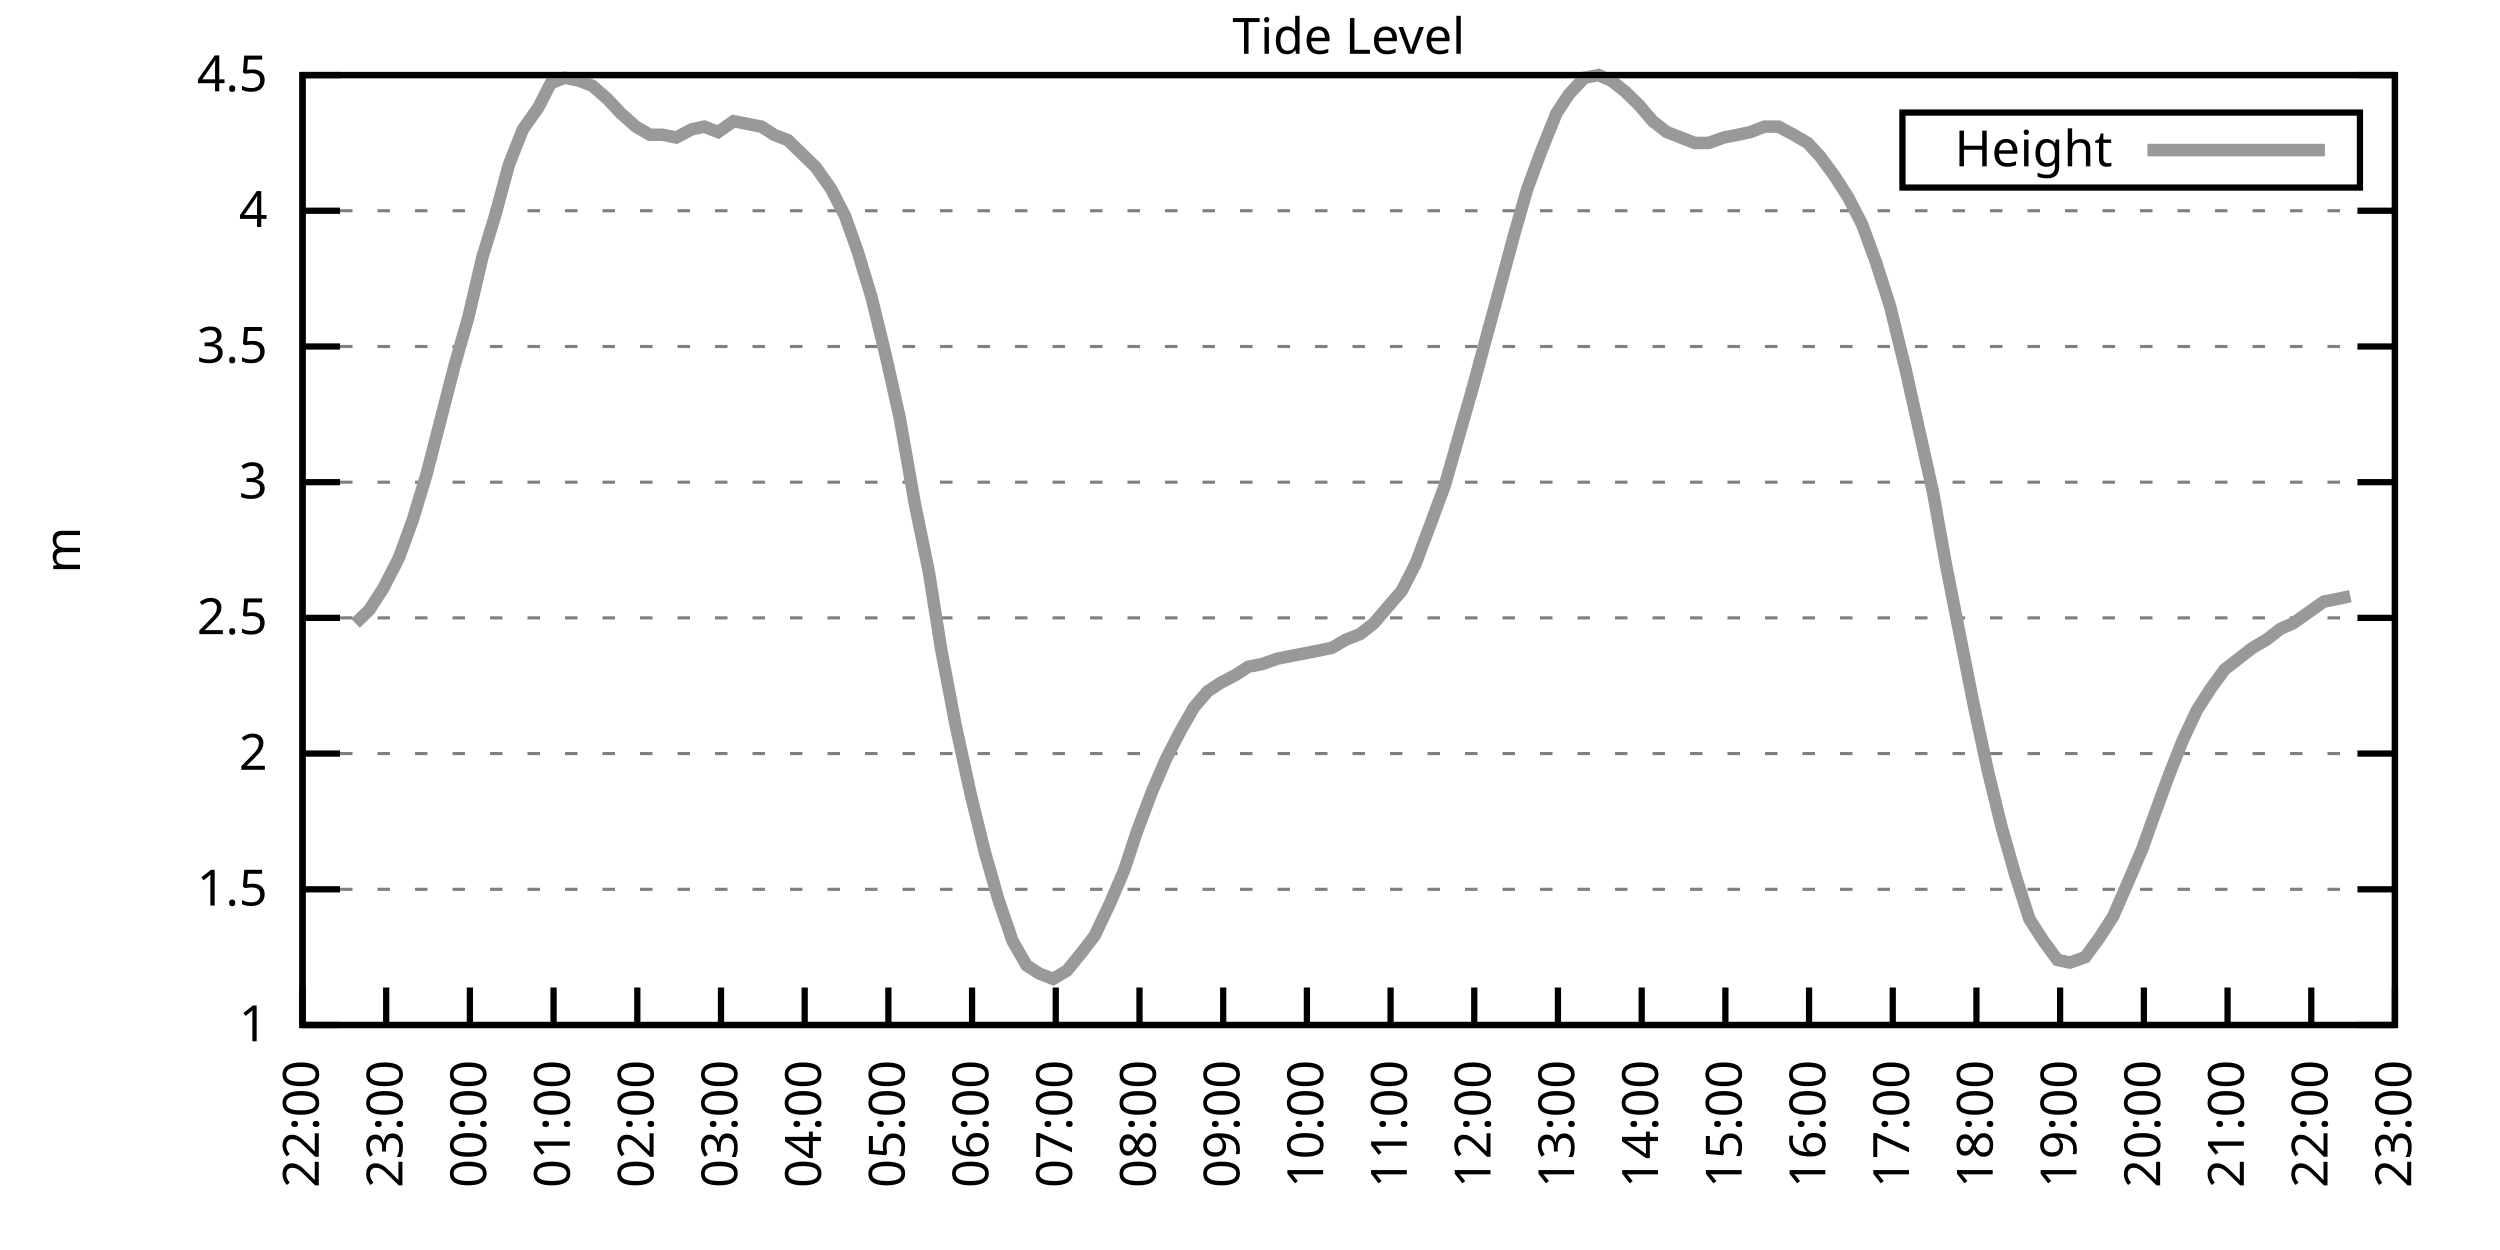
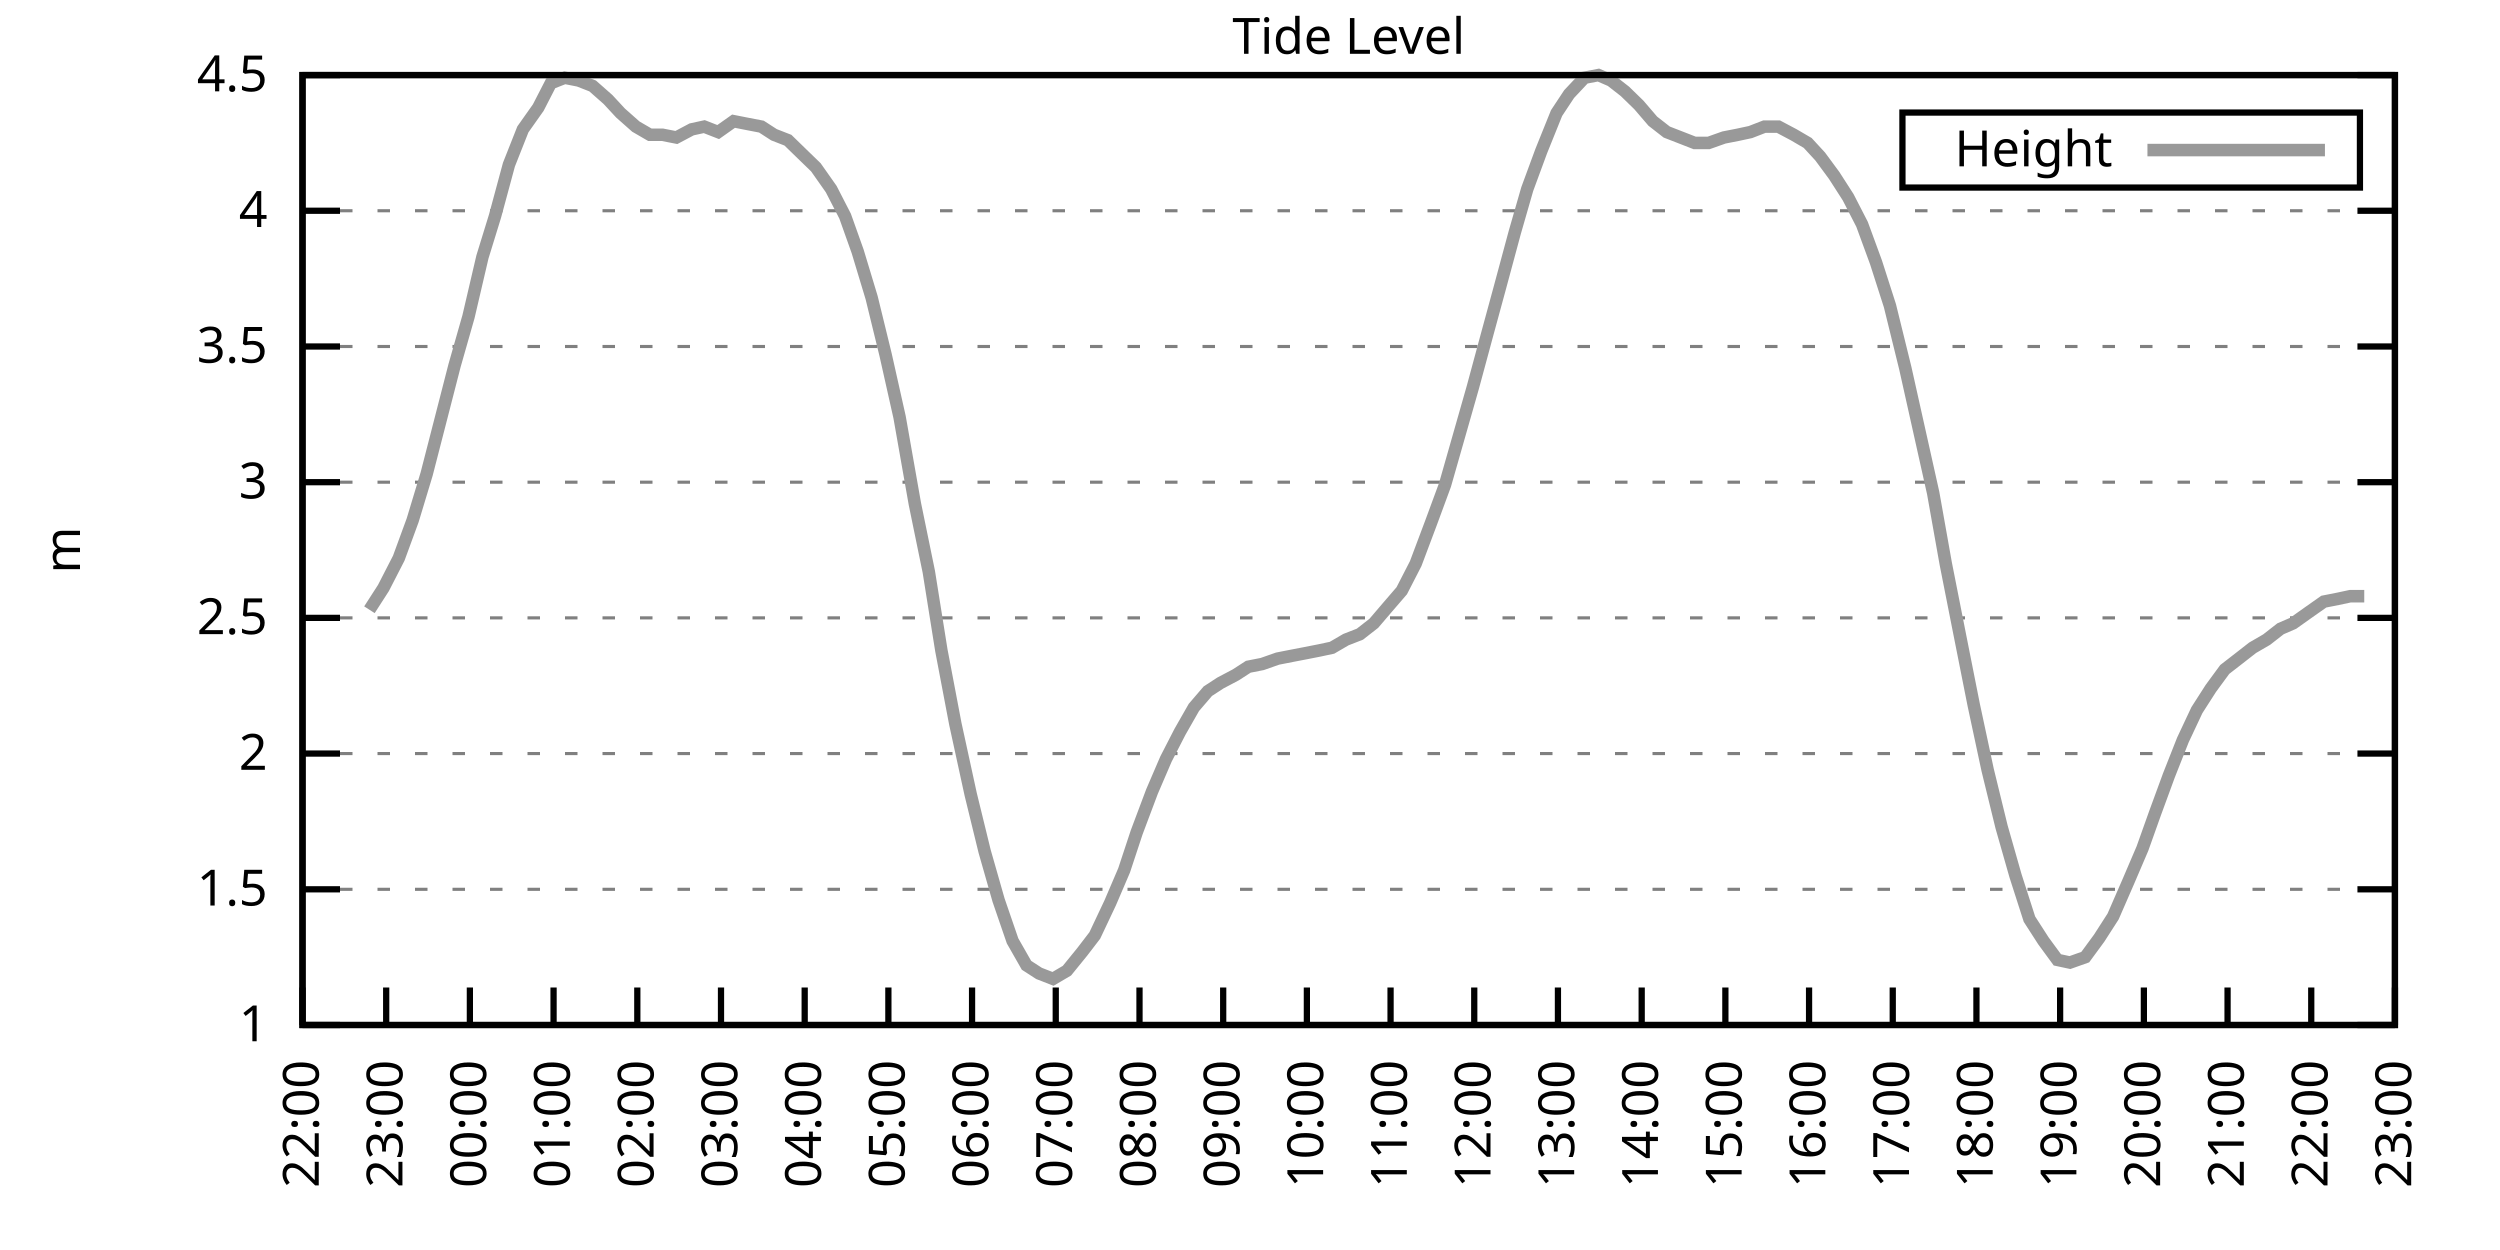
<svg xmlns="http://www.w3.org/2000/svg" xmlns:xlink="http://www.w3.org/1999/xlink" width="400" height="200" viewBox="0 0 400 200">
  <g id="gnuplot_canvas">
    <rect x="0" y="0" width="400" height="200" fill="none" />
    <defs>
      <circle id="gpDot" r="0.5" stroke-width="0.5" stroke="currentColor" />
      <path id="gpPt0" stroke-width="0.333" stroke="currentColor" d="M-1,0 h2 M0,-1 v2" />
      <path id="gpPt1" stroke-width="0.333" stroke="currentColor" d="M-1,-1 L1,1 M1,-1 L-1,1" />
      <path id="gpPt2" stroke-width="0.333" stroke="currentColor" d="M-1,0 L1,0 M0,-1 L0,1 M-1,-1 L1,1 M-1,1 L1,-1" />
      <rect id="gpPt3" stroke-width="0.333" stroke="currentColor" x="-1" y="-1" width="2" height="2" />
      <rect id="gpPt4" stroke-width="0.333" stroke="currentColor" fill="currentColor" x="-1" y="-1" width="2" height="2" />
      <circle id="gpPt5" stroke-width="0.333" stroke="currentColor" cx="0" cy="0" r="1" />
      <use xlink:href="#gpPt5" id="gpPt6" fill="currentColor" stroke="none" />
      <path id="gpPt7" stroke-width="0.333" stroke="currentColor" d="M0,-1.33 L-1.33,0.67 L1.33,0.67 z" />
      <use xlink:href="#gpPt7" id="gpPt8" fill="currentColor" stroke="none" />
      <use xlink:href="#gpPt7" id="gpPt9" stroke="currentColor" transform="rotate(180)" />
      <use xlink:href="#gpPt9" id="gpPt10" fill="currentColor" stroke="none" />
      <use xlink:href="#gpPt3" id="gpPt11" stroke="currentColor" transform="rotate(45)" />
      <use xlink:href="#gpPt11" id="gpPt12" fill="currentColor" stroke="none" />
      <path id="gpPt13" stroke-width="0.333" stroke="currentColor" d="M0,1.330 L1.265,0.411 L0.782,-1.067 L-0.782,-1.076 L-1.265,0.411 z" />
      <use xlink:href="#gpPt13" id="gpPt14" fill="currentColor" stroke="none" />
      <filter id="textbox" filterUnits="objectBoundingBox" x="0" y="0" height="1" width="1">
        <feFlood flood-color="white" flood-opacity="1" result="bgnd" />
        <feComposite in="SourceGraphic" in2="bgnd" operator="atop" />
      </filter>
      <filter id="greybox" filterUnits="objectBoundingBox" x="0" y="0" height="1" width="1">
        <feFlood flood-color="lightgrey" flood-opacity="1" result="grey" />
        <feComposite in="SourceGraphic" in2="grey" operator="atop" />
      </filter>
    </defs>
    <g fill="none" color="white" stroke="currentColor" stroke-width="1.00" stroke-linecap="butt" stroke-linejoin="miter">
</g>
    <g fill="none" color="black" stroke="currentColor" stroke-width="1.00" stroke-linecap="butt" stroke-linejoin="miter">
      <g stroke="none" shape-rendering="crispEdges">
        <polygon fill="rgb(255, 255, 255)" points="48.40,164.00 383.18,164.00 383.18,12.02 48.40,12.02 " />
      </g>
    </g>
    <g fill="none" color="black" stroke="currentColor" stroke-width="1.00" stroke-linecap="butt" stroke-linejoin="miter">
</g>
    <g fill="none" color="black" stroke="black" stroke-width="0.50" stroke-linecap="butt" stroke-linejoin="miter">
</g>
    <g fill="none" color="gray" stroke="currentColor" stroke-width="0.50" stroke-linecap="butt" stroke-linejoin="miter">
      <path stroke="gray" stroke-dasharray="2,4" class="gridline" d="M48.40,164.00 L383.19,164.00  " />
    </g>
    <g fill="none" color="gray" stroke="gray" stroke-width="1.00" stroke-linecap="butt" stroke-linejoin="miter">
</g>
    <g fill="none" color="black" stroke="currentColor" stroke-width="1.00" stroke-linecap="butt" stroke-linejoin="miter">
      <path stroke="black" d="M48.40,164.00 L54.40,164.00 M383.19,164.00 L377.19,164.00  " />
      <g transform="translate(42.80,166.60)" stroke="none" fill="black" font-family="Sans" font-size="8.00" text-anchor="end">
        <text>
          <tspan font-family="Sans"> 1</tspan>
        </text>
      </g>
    </g>
    <g fill="none" color="black" stroke="currentColor" stroke-width="1.00" stroke-linecap="butt" stroke-linejoin="miter">
</g>
    <g fill="none" color="black" stroke="black" stroke-width="0.50" stroke-linecap="butt" stroke-linejoin="miter">
</g>
    <g fill="none" color="gray" stroke="currentColor" stroke-width="0.50" stroke-linecap="butt" stroke-linejoin="miter">
      <path stroke="gray" stroke-dasharray="2,4" class="gridline" d="M48.40,142.29 L383.19,142.29  " />
    </g>
    <g fill="none" color="gray" stroke="gray" stroke-width="1.00" stroke-linecap="butt" stroke-linejoin="miter">
</g>
    <g fill="none" color="black" stroke="currentColor" stroke-width="1.00" stroke-linecap="butt" stroke-linejoin="miter">
      <path stroke="black" d="M48.40,142.29 L54.40,142.29 M383.19,142.29 L377.19,142.29  " />
      <g transform="translate(42.80,144.89)" stroke="none" fill="black" font-family="Sans" font-size="8.00" text-anchor="end">
        <text>
          <tspan font-family="Sans"> 1.5</tspan>
        </text>
      </g>
    </g>
    <g fill="none" color="black" stroke="currentColor" stroke-width="1.00" stroke-linecap="butt" stroke-linejoin="miter">
</g>
    <g fill="none" color="black" stroke="black" stroke-width="0.50" stroke-linecap="butt" stroke-linejoin="miter">
</g>
    <g fill="none" color="gray" stroke="currentColor" stroke-width="0.50" stroke-linecap="butt" stroke-linejoin="miter">
      <path stroke="gray" stroke-dasharray="2,4" class="gridline" d="M48.40,120.57 L383.19,120.57  " />
    </g>
    <g fill="none" color="gray" stroke="gray" stroke-width="1.00" stroke-linecap="butt" stroke-linejoin="miter">
</g>
    <g fill="none" color="black" stroke="currentColor" stroke-width="1.00" stroke-linecap="butt" stroke-linejoin="miter">
      <path stroke="black" d="M48.40,120.57 L54.40,120.57 M383.19,120.57 L377.19,120.57  " />
      <g transform="translate(42.80,123.17)" stroke="none" fill="black" font-family="Sans" font-size="8.00" text-anchor="end">
        <text>
          <tspan font-family="Sans"> 2</tspan>
        </text>
      </g>
    </g>
    <g fill="none" color="black" stroke="currentColor" stroke-width="1.00" stroke-linecap="butt" stroke-linejoin="miter">
</g>
    <g fill="none" color="black" stroke="black" stroke-width="0.50" stroke-linecap="butt" stroke-linejoin="miter">
</g>
    <g fill="none" color="gray" stroke="currentColor" stroke-width="0.50" stroke-linecap="butt" stroke-linejoin="miter">
      <path stroke="gray" stroke-dasharray="2,4" class="gridline" d="M48.40,98.86 L383.19,98.86  " />
    </g>
    <g fill="none" color="gray" stroke="gray" stroke-width="1.00" stroke-linecap="butt" stroke-linejoin="miter">
</g>
    <g fill="none" color="black" stroke="currentColor" stroke-width="1.00" stroke-linecap="butt" stroke-linejoin="miter">
      <path stroke="black" d="M48.40,98.86 L54.40,98.86 M383.19,98.86 L377.19,98.86  " />
      <g transform="translate(42.80,101.46)" stroke="none" fill="black" font-family="Sans" font-size="8.00" text-anchor="end">
        <text>
          <tspan font-family="Sans"> 2.5</tspan>
        </text>
      </g>
    </g>
    <g fill="none" color="black" stroke="currentColor" stroke-width="1.00" stroke-linecap="butt" stroke-linejoin="miter">
</g>
    <g fill="none" color="black" stroke="black" stroke-width="0.50" stroke-linecap="butt" stroke-linejoin="miter">
</g>
    <g fill="none" color="gray" stroke="currentColor" stroke-width="0.50" stroke-linecap="butt" stroke-linejoin="miter">
      <path stroke="gray" stroke-dasharray="2,4" class="gridline" d="M48.40,77.15 L383.19,77.15  " />
    </g>
    <g fill="none" color="gray" stroke="gray" stroke-width="1.00" stroke-linecap="butt" stroke-linejoin="miter">
</g>
    <g fill="none" color="black" stroke="currentColor" stroke-width="1.00" stroke-linecap="butt" stroke-linejoin="miter">
      <path stroke="black" d="M48.40,77.15 L54.40,77.15 M383.19,77.15 L377.19,77.15  " />
      <g transform="translate(42.80,79.75)" stroke="none" fill="black" font-family="Sans" font-size="8.00" text-anchor="end">
        <text>
          <tspan font-family="Sans"> 3</tspan>
        </text>
      </g>
    </g>
    <g fill="none" color="black" stroke="currentColor" stroke-width="1.00" stroke-linecap="butt" stroke-linejoin="miter">
</g>
    <g fill="none" color="black" stroke="black" stroke-width="0.50" stroke-linecap="butt" stroke-linejoin="miter">
</g>
    <g fill="none" color="gray" stroke="currentColor" stroke-width="0.50" stroke-linecap="butt" stroke-linejoin="miter">
      <path stroke="gray" stroke-dasharray="2,4" class="gridline" d="M48.40,55.44 L383.19,55.44  " />
    </g>
    <g fill="none" color="gray" stroke="gray" stroke-width="1.00" stroke-linecap="butt" stroke-linejoin="miter">
</g>
    <g fill="none" color="black" stroke="currentColor" stroke-width="1.00" stroke-linecap="butt" stroke-linejoin="miter">
      <path stroke="black" d="M48.40,55.44 L54.40,55.44 M383.19,55.44 L377.19,55.44  " />
      <g transform="translate(42.80,58.04)" stroke="none" fill="black" font-family="Sans" font-size="8.00" text-anchor="end">
        <text>
          <tspan font-family="Sans"> 3.5</tspan>
        </text>
      </g>
    </g>
    <g fill="none" color="black" stroke="currentColor" stroke-width="1.00" stroke-linecap="butt" stroke-linejoin="miter">
</g>
    <g fill="none" color="black" stroke="black" stroke-width="0.50" stroke-linecap="butt" stroke-linejoin="miter">
</g>
    <g fill="none" color="gray" stroke="currentColor" stroke-width="0.50" stroke-linecap="butt" stroke-linejoin="miter">
      <path stroke="gray" stroke-dasharray="2,4" class="gridline" d="M48.40,33.72 L383.19,33.72  " />
    </g>
    <g fill="none" color="gray" stroke="gray" stroke-width="1.00" stroke-linecap="butt" stroke-linejoin="miter">
</g>
    <g fill="none" color="black" stroke="currentColor" stroke-width="1.00" stroke-linecap="butt" stroke-linejoin="miter">
      <path stroke="black" d="M48.40,33.72 L54.40,33.72 M383.19,33.72 L377.19,33.72  " />
      <g transform="translate(42.80,36.32)" stroke="none" fill="black" font-family="Sans" font-size="8.00" text-anchor="end">
        <text>
          <tspan font-family="Sans"> 4</tspan>
        </text>
      </g>
    </g>
    <g fill="none" color="black" stroke="currentColor" stroke-width="1.00" stroke-linecap="butt" stroke-linejoin="miter">
</g>
    <g fill="none" color="black" stroke="black" stroke-width="0.50" stroke-linecap="butt" stroke-linejoin="miter">
</g>
    <g fill="none" color="gray" stroke="currentColor" stroke-width="0.50" stroke-linecap="butt" stroke-linejoin="miter">
      <path stroke="gray" stroke-dasharray="2,4" class="gridline" d="M48.40,12.01 L383.19,12.01  " />
    </g>
    <g fill="none" color="gray" stroke="gray" stroke-width="1.00" stroke-linecap="butt" stroke-linejoin="miter">
</g>
    <g fill="none" color="black" stroke="currentColor" stroke-width="1.00" stroke-linecap="butt" stroke-linejoin="miter">
      <path stroke="black" d="M48.40,12.01 L54.40,12.01 M383.19,12.01 L377.19,12.01  " />
      <g transform="translate(42.80,14.61)" stroke="none" fill="black" font-family="Sans" font-size="8.00" text-anchor="end">
        <text>
          <tspan font-family="Sans"> 4.5</tspan>
        </text>
      </g>
    </g>
    <g fill="none" color="black" stroke="currentColor" stroke-width="1.00" stroke-linecap="butt" stroke-linejoin="miter">
      <path stroke="black" d="M48.40,164.00 L48.40,158.00  " />
      <g transform="translate(51.00,169.60) rotate(270.00)" stroke="none" fill="black" font-family="Sans" font-size="8.00" text-anchor="end">
        <text>
          <tspan font-family="Sans">22:00</tspan>
        </text>
      </g>
    </g>
    <g fill="none" color="black" stroke="currentColor" stroke-width="1.00" stroke-linecap="butt" stroke-linejoin="miter">
      <path stroke="black" d="M61.79,164.00 L61.79,158.00  " />
      <g transform="translate(64.39,169.60) rotate(270.00)" stroke="none" fill="black" font-family="Sans" font-size="8.00" text-anchor="end">
        <text>
          <tspan font-family="Sans">23:00</tspan>
        </text>
      </g>
    </g>
    <g fill="none" color="black" stroke="currentColor" stroke-width="1.00" stroke-linecap="butt" stroke-linejoin="miter">
      <path stroke="black" d="M75.18,164.00 L75.18,158.00  " />
      <g transform="translate(77.78,169.60) rotate(270.00)" stroke="none" fill="black" font-family="Sans" font-size="8.00" text-anchor="end">
        <text>
          <tspan font-family="Sans">00:00</tspan>
        </text>
      </g>
    </g>
    <g fill="none" color="black" stroke="currentColor" stroke-width="1.00" stroke-linecap="butt" stroke-linejoin="miter">
      <path stroke="black" d="M88.57,164.00 L88.57,158.00  " />
      <g transform="translate(91.17,169.60) rotate(270.00)" stroke="none" fill="black" font-family="Sans" font-size="8.00" text-anchor="end">
        <text>
          <tspan font-family="Sans">01:00</tspan>
        </text>
      </g>
    </g>
    <g fill="none" color="black" stroke="currentColor" stroke-width="1.00" stroke-linecap="butt" stroke-linejoin="miter">
      <path stroke="black" d="M101.97,164.00 L101.97,158.00  " />
      <g transform="translate(104.57,169.60) rotate(270.00)" stroke="none" fill="black" font-family="Sans" font-size="8.00" text-anchor="end">
        <text>
          <tspan font-family="Sans">02:00</tspan>
        </text>
      </g>
    </g>
    <g fill="none" color="black" stroke="currentColor" stroke-width="1.00" stroke-linecap="butt" stroke-linejoin="miter">
      <path stroke="black" d="M115.36,164.00 L115.36,158.00  " />
      <g transform="translate(117.96,169.60) rotate(270.00)" stroke="none" fill="black" font-family="Sans" font-size="8.00" text-anchor="end">
        <text>
          <tspan font-family="Sans">03:00</tspan>
        </text>
      </g>
    </g>
    <g fill="none" color="black" stroke="currentColor" stroke-width="1.00" stroke-linecap="butt" stroke-linejoin="miter">
      <path stroke="black" d="M128.75,164.00 L128.75,158.00  " />
      <g transform="translate(131.35,169.60) rotate(270.00)" stroke="none" fill="black" font-family="Sans" font-size="8.00" text-anchor="end">
        <text>
          <tspan font-family="Sans">04:00</tspan>
        </text>
      </g>
    </g>
    <g fill="none" color="black" stroke="currentColor" stroke-width="1.00" stroke-linecap="butt" stroke-linejoin="miter">
      <path stroke="black" d="M142.14,164.00 L142.14,158.00  " />
      <g transform="translate(144.74,169.60) rotate(270.00)" stroke="none" fill="black" font-family="Sans" font-size="8.00" text-anchor="end">
        <text>
          <tspan font-family="Sans">05:00</tspan>
        </text>
      </g>
    </g>
    <g fill="none" color="black" stroke="currentColor" stroke-width="1.00" stroke-linecap="butt" stroke-linejoin="miter">
      <path stroke="black" d="M155.53,164.00 L155.53,158.00  " />
      <g transform="translate(158.13,169.60) rotate(270.00)" stroke="none" fill="black" font-family="Sans" font-size="8.00" text-anchor="end">
        <text>
          <tspan font-family="Sans">06:00</tspan>
        </text>
      </g>
    </g>
    <g fill="none" color="black" stroke="currentColor" stroke-width="1.00" stroke-linecap="butt" stroke-linejoin="miter">
      <path stroke="black" d="M168.92,164.00 L168.92,158.00  " />
      <g transform="translate(171.52,169.60) rotate(270.00)" stroke="none" fill="black" font-family="Sans" font-size="8.00" text-anchor="end">
        <text>
          <tspan font-family="Sans">07:00</tspan>
        </text>
      </g>
    </g>
    <g fill="none" color="black" stroke="currentColor" stroke-width="1.00" stroke-linecap="butt" stroke-linejoin="miter">
      <path stroke="black" d="M182.32,164.00 L182.32,158.00  " />
      <g transform="translate(184.92,169.60) rotate(270.00)" stroke="none" fill="black" font-family="Sans" font-size="8.00" text-anchor="end">
        <text>
          <tspan font-family="Sans">08:00</tspan>
        </text>
      </g>
    </g>
    <g fill="none" color="black" stroke="currentColor" stroke-width="1.00" stroke-linecap="butt" stroke-linejoin="miter">
      <path stroke="black" d="M195.71,164.00 L195.71,158.00  " />
      <g transform="translate(198.31,169.60) rotate(270.00)" stroke="none" fill="black" font-family="Sans" font-size="8.00" text-anchor="end">
        <text>
          <tspan font-family="Sans">09:00</tspan>
        </text>
      </g>
    </g>
    <g fill="none" color="black" stroke="currentColor" stroke-width="1.00" stroke-linecap="butt" stroke-linejoin="miter">
      <path stroke="black" d="M209.10,164.00 L209.10,158.00  " />
      <g transform="translate(211.70,169.60) rotate(270.00)" stroke="none" fill="black" font-family="Sans" font-size="8.00" text-anchor="end">
        <text>
          <tspan font-family="Sans">10:00</tspan>
        </text>
      </g>
    </g>
    <g fill="none" color="black" stroke="currentColor" stroke-width="1.00" stroke-linecap="butt" stroke-linejoin="miter">
      <path stroke="black" d="M222.49,164.00 L222.49,158.00  " />
      <g transform="translate(225.09,169.60) rotate(270.00)" stroke="none" fill="black" font-family="Sans" font-size="8.00" text-anchor="end">
        <text>
          <tspan font-family="Sans">11:00</tspan>
        </text>
      </g>
    </g>
    <g fill="none" color="black" stroke="currentColor" stroke-width="1.00" stroke-linecap="butt" stroke-linejoin="miter">
      <path stroke="black" d="M235.88,164.00 L235.88,158.00  " />
      <g transform="translate(238.48,169.60) rotate(270.00)" stroke="none" fill="black" font-family="Sans" font-size="8.00" text-anchor="end">
        <text>
          <tspan font-family="Sans">12:00</tspan>
        </text>
      </g>
    </g>
    <g fill="none" color="black" stroke="currentColor" stroke-width="1.00" stroke-linecap="butt" stroke-linejoin="miter">
      <path stroke="black" d="M249.27,164.00 L249.27,158.00  " />
      <g transform="translate(251.87,169.60) rotate(270.00)" stroke="none" fill="black" font-family="Sans" font-size="8.00" text-anchor="end">
        <text>
          <tspan font-family="Sans">13:00</tspan>
        </text>
      </g>
    </g>
    <g fill="none" color="black" stroke="currentColor" stroke-width="1.00" stroke-linecap="butt" stroke-linejoin="miter">
      <path stroke="black" d="M262.67,164.00 L262.67,158.00  " />
      <g transform="translate(265.27,169.60) rotate(270.00)" stroke="none" fill="black" font-family="Sans" font-size="8.00" text-anchor="end">
        <text>
          <tspan font-family="Sans">14:00</tspan>
        </text>
      </g>
    </g>
    <g fill="none" color="black" stroke="currentColor" stroke-width="1.00" stroke-linecap="butt" stroke-linejoin="miter">
      <path stroke="black" d="M276.06,164.00 L276.06,158.00  " />
      <g transform="translate(278.66,169.60) rotate(270.00)" stroke="none" fill="black" font-family="Sans" font-size="8.00" text-anchor="end">
        <text>
          <tspan font-family="Sans">15:00</tspan>
        </text>
      </g>
    </g>
    <g fill="none" color="black" stroke="currentColor" stroke-width="1.00" stroke-linecap="butt" stroke-linejoin="miter">
      <path stroke="black" d="M289.45,164.00 L289.45,158.00  " />
      <g transform="translate(292.05,169.60) rotate(270.00)" stroke="none" fill="black" font-family="Sans" font-size="8.00" text-anchor="end">
        <text>
          <tspan font-family="Sans">16:00</tspan>
        </text>
      </g>
    </g>
    <g fill="none" color="black" stroke="currentColor" stroke-width="1.00" stroke-linecap="butt" stroke-linejoin="miter">
      <path stroke="black" d="M302.84,164.00 L302.84,158.00  " />
      <g transform="translate(305.44,169.60) rotate(270.00)" stroke="none" fill="black" font-family="Sans" font-size="8.00" text-anchor="end">
        <text>
          <tspan font-family="Sans">17:00</tspan>
        </text>
      </g>
    </g>
    <g fill="none" color="black" stroke="currentColor" stroke-width="1.00" stroke-linecap="butt" stroke-linejoin="miter">
      <path stroke="black" d="M316.23,164.00 L316.23,158.00  " />
      <g transform="translate(318.83,169.60) rotate(270.00)" stroke="none" fill="black" font-family="Sans" font-size="8.00" text-anchor="end">
        <text>
          <tspan font-family="Sans">18:00</tspan>
        </text>
      </g>
    </g>
    <g fill="none" color="black" stroke="currentColor" stroke-width="1.00" stroke-linecap="butt" stroke-linejoin="miter">
      <path stroke="black" d="M329.62,164.00 L329.62,158.00  " />
      <g transform="translate(332.22,169.60) rotate(270.00)" stroke="none" fill="black" font-family="Sans" font-size="8.00" text-anchor="end">
        <text>
          <tspan font-family="Sans">19:00</tspan>
        </text>
      </g>
    </g>
    <g fill="none" color="black" stroke="currentColor" stroke-width="1.00" stroke-linecap="butt" stroke-linejoin="miter">
      <path stroke="black" d="M343.02,164.00 L343.02,158.00  " />
      <g transform="translate(345.62,169.60) rotate(270.00)" stroke="none" fill="black" font-family="Sans" font-size="8.00" text-anchor="end">
        <text>
          <tspan font-family="Sans">20:00</tspan>
        </text>
      </g>
    </g>
    <g fill="none" color="black" stroke="currentColor" stroke-width="1.00" stroke-linecap="butt" stroke-linejoin="miter">
      <path stroke="black" d="M356.41,164.00 L356.41,158.00  " />
      <g transform="translate(359.01,169.60) rotate(270.00)" stroke="none" fill="black" font-family="Sans" font-size="8.00" text-anchor="end">
        <text>
          <tspan font-family="Sans">21:00</tspan>
        </text>
      </g>
    </g>
    <g fill="none" color="black" stroke="currentColor" stroke-width="1.00" stroke-linecap="butt" stroke-linejoin="miter">
      <path stroke="black" d="M369.80,164.00 L369.80,158.00  " />
      <g transform="translate(372.40,169.60) rotate(270.00)" stroke="none" fill="black" font-family="Sans" font-size="8.00" text-anchor="end">
        <text>
          <tspan font-family="Sans">22:00</tspan>
        </text>
      </g>
    </g>
    <g fill="none" color="black" stroke="currentColor" stroke-width="1.00" stroke-linecap="butt" stroke-linejoin="miter">
      <path stroke="black" d="M383.19,164.00 L383.19,158.00  " />
      <g transform="translate(385.79,169.60) rotate(270.00)" stroke="none" fill="black" font-family="Sans" font-size="8.00" text-anchor="end">
        <text>
          <tspan font-family="Sans">23:00</tspan>
        </text>
      </g>
    </g>
    <g fill="none" color="black" stroke="currentColor" stroke-width="1.00" stroke-linecap="butt" stroke-linejoin="miter">
</g>
    <g fill="none" color="black" stroke="currentColor" stroke-width="1.00" stroke-linecap="butt" stroke-linejoin="miter">
      <path stroke="black" d="M48.40,12.01 L48.40,164.00 L383.19,164.00 L383.19,12.01 L48.40,12.01 Z  " />
    </g>
    <g fill="none" color="black" stroke="currentColor" stroke-width="1.00" stroke-linecap="butt" stroke-linejoin="miter">
</g>
    <g fill="none" color="black" stroke="currentColor" stroke-width="1.00" stroke-linecap="butt" stroke-linejoin="miter">
      <path stroke="black" d="M304.39,30.01 L304.39,18.01 L377.59,18.01 L377.59,30.01 L304.39,30.01 Z  " />
    </g>
    <g id="Tide_level_plot_1">
      <g fill="none" color="white" stroke="black" stroke-width="2.00" stroke-linecap="butt" stroke-linejoin="miter">
</g>
      <g fill="none" color="black" stroke="currentColor" stroke-width="2.00" stroke-linecap="butt" stroke-linejoin="miter">
        <g transform="translate(337.99,26.61)" stroke="none" fill="black" font-family="Sans" font-size="8.00" text-anchor="end">
          <text>
            <tspan font-family="Sans">Height</tspan>
          </text>
        </g>
      </g>
      <g fill="none" color="black" stroke="currentColor" stroke-width="2.00" stroke-linecap="butt" stroke-linejoin="miter">
-         <path stroke="rgb(153, 153, 153)" d="M343.59,24.01 L371.99,24.01 M56.88,99.73 L59.11,97.56 L61.35,94.08 L63.80,89.31 L66.03,83.23 L68.26,75.85   L70.05,68.90 L72.73,58.48 L74.96,50.66 L77.19,41.11 L79.20,34.59 L81.43,26.34 L83.66,20.70 L86.12,17.22   L88.13,13.31 L90.36,12.44 L92.59,12.88 L94.82,13.75 L97.28,15.92 L99.29,18.09 L101.74,20.26 L103.98,21.56   L105.98,21.56 L108.22,22.00 L110.67,20.70 L112.68,20.26 L114.91,21.13 L117.37,19.39 L119.60,19.83 L121.83,20.26   L123.84,21.56 L126.07,22.43 L128.30,24.60 L130.54,26.77 L132.99,30.25 L135.22,34.59 L137.23,40.24 L139.46,47.62   L141.69,56.74 L143.93,66.73 L146.38,80.62 L148.61,91.48 L150.62,104.07 L152.85,115.80 L155.31,127.09 L157.54,136.21   L159.77,144.02 L162.01,150.54 L164.24,154.45 L166.25,155.75 L168.48,156.62 L170.71,155.31 L173.17,152.28 L175.17,149.67   L177.63,144.46 L179.86,139.25 L181.87,133.17 L184.32,126.65 L186.56,121.44 L188.79,117.10 L191.02,113.19 L193.25,110.59   L195.26,109.28 L197.72,107.98 L199.73,106.68 L201.96,106.24 L204.41,105.38 L206.64,104.94 L208.88,104.51 L211.11,104.07   L213.12,103.64 L215.35,102.34 L217.58,101.47 L219.81,99.73 L222.04,97.12 L224.28,94.52 L226.51,90.18 L228.96,83.66   L231.20,77.58 L233.43,69.77 L235.66,61.95 L237.89,53.70 L239.90,46.32 L242.36,37.20 L244.36,30.25 L246.60,24.17   L249.05,18.09 L251.06,15.05 L253.51,12.44 L255.75,12.01 L257.76,12.88 L259.99,14.62 L262.22,16.79 L264.45,19.39   L266.68,21.13 L268.92,22.00 L271.15,22.87 L273.38,22.87 L275.83,22.00 L278.07,21.56 L280.07,21.13 L282.31,20.26   L284.54,20.26 L286.99,21.56 L289.23,22.87 L291.23,25.04 L293.47,28.08 L295.70,31.55 L297.93,35.89 L300.16,41.97   L302.39,48.92 L304.85,58.91 L307.08,68.90 L309.31,78.89 L311.32,90.18 L313.55,101.47 L315.79,112.76 L318.02,123.18   L320.25,132.30 L322.48,140.12 L324.71,147.06 L326.95,150.54 L329.18,153.58 L331.19,154.01 L333.64,153.14 L335.87,150.10   L338.10,146.63 L340.56,140.98 L342.79,135.77 L344.80,130.13 L347.03,124.05 L349.26,118.40 L351.50,113.63 L353.73,110.15   L355.96,107.11 L358.19,105.38 L360.42,103.64 L362.66,102.34 L364.89,100.60 L366.90,99.73 L369.35,97.99 L371.81,96.26   L374.04,95.82 L376.05,95.39  " />
+         <path stroke="rgb(153, 153, 153)" d="M343.59,24.01 L371.99,24.01 M59.11,97.56 L61.35,94.08 L63.80,89.31 L66.03,83.23 L68.26,75.85 L70.05,68.90   L72.73,58.48 L74.96,50.66 L77.19,41.11 L79.20,34.59 L81.43,26.34 L83.66,20.70 L86.12,17.22 L88.13,13.31   L90.36,12.44 L92.59,12.88 L94.82,13.75 L97.28,15.92 L99.29,18.09 L101.74,20.26 L103.98,21.56 L105.98,21.56   L108.22,22.00 L110.67,20.70 L112.68,20.26 L114.91,21.13 L117.37,19.39 L119.60,19.83 L121.83,20.26 L123.84,21.56   L126.07,22.43 L128.30,24.60 L130.54,26.77 L132.99,30.25 L135.22,34.59 L137.23,40.24 L139.46,47.62 L141.69,56.74   L143.93,66.73 L146.38,80.62 L148.61,91.48 L150.62,104.07 L152.85,115.80 L155.31,127.09 L157.54,136.21 L159.77,144.02   L162.01,150.54 L164.24,154.45 L166.25,155.75 L168.48,156.62 L170.71,155.31 L173.17,152.28 L175.17,149.67 L177.63,144.46   L179.86,139.25 L181.87,133.17 L184.32,126.65 L186.56,121.44 L188.79,117.10 L191.02,113.19 L193.25,110.59 L195.26,109.28   L197.72,107.98 L199.73,106.68 L201.96,106.24 L204.41,105.38 L206.64,104.94 L208.88,104.51 L211.11,104.07 L213.12,103.64   L215.35,102.34 L217.58,101.47 L219.81,99.73 L222.04,97.12 L224.28,94.52 L226.51,90.18 L228.96,83.66 L231.20,77.58   L233.43,69.77 L235.66,61.95 L237.89,53.70 L239.90,46.32 L242.36,37.20 L244.36,30.25 L246.60,24.17 L249.05,18.09   L251.06,15.05 L253.51,12.44 L255.75,12.01 L257.76,12.88 L259.99,14.62 L262.22,16.79 L264.45,19.39 L266.68,21.13   L268.92,22.00 L271.15,22.87 L273.38,22.87 L275.83,22.00 L278.07,21.56 L280.07,21.13 L282.31,20.26 L284.54,20.26   L286.99,21.56 L289.23,22.87 L291.23,25.04 L293.47,28.08 L295.70,31.55 L297.93,35.89 L300.16,41.97 L302.39,48.92   L304.85,58.91 L307.08,68.90 L309.31,78.89 L311.32,90.18 L313.55,101.47 L315.79,112.76 L318.02,123.18 L320.25,132.30   L322.48,140.12 L324.71,147.06 L326.95,150.54 L329.18,153.58 L331.19,154.01 L333.64,153.14 L335.87,150.10 L338.10,146.63   L340.56,140.98 L342.79,135.77 L344.80,130.13 L347.03,124.05 L349.26,118.40 L351.50,113.63 L353.73,110.15 L355.96,107.11   L358.19,105.38 L360.42,103.64 L362.66,102.34 L364.89,100.60 L366.90,99.73 L369.35,97.99 L371.81,96.26 L374.04,95.82   L376.05,95.39 L378.28,95.39  " />
      </g>
    </g>
    <g fill="none" color="black" stroke="currentColor" stroke-width="2.00" stroke-linecap="butt" stroke-linejoin="miter">
</g>
    <g fill="none" color="black" stroke="black" stroke-width="1.00" stroke-linecap="butt" stroke-linejoin="miter">
</g>
    <g fill="none" color="black" stroke="currentColor" stroke-width="1.00" stroke-linecap="butt" stroke-linejoin="miter">
      <path stroke="black" d="M48.40,12.01 L48.40,164.00 L383.19,164.00 L383.19,12.01 L48.40,12.01 Z  " />
      <g transform="translate(12.80,88.01) rotate(270.00)" stroke="none" fill="black" font-family="Sans" font-size="8.00" text-anchor="middle">
        <text>
          <tspan font-family="Sans">m</tspan>
        </text>
      </g>
    </g>
    <g fill="none" color="black" stroke="currentColor" stroke-width="1.00" stroke-linecap="butt" stroke-linejoin="miter">
</g>
    <g fill="none" color="black" stroke="currentColor" stroke-width="1.00" stroke-linecap="butt" stroke-linejoin="miter">
      <g transform="translate(215.79,8.61)" stroke="none" fill="black" font-family="Sans" font-size="8.00" text-anchor="middle">
        <text>
          <tspan font-family="Sans">Tide Level</tspan>
        </text>
      </g>
    </g>
    <g fill="none" color="black" stroke="currentColor" stroke-width="1.00" stroke-linecap="butt" stroke-linejoin="miter">
</g>
  </g>
</svg>
